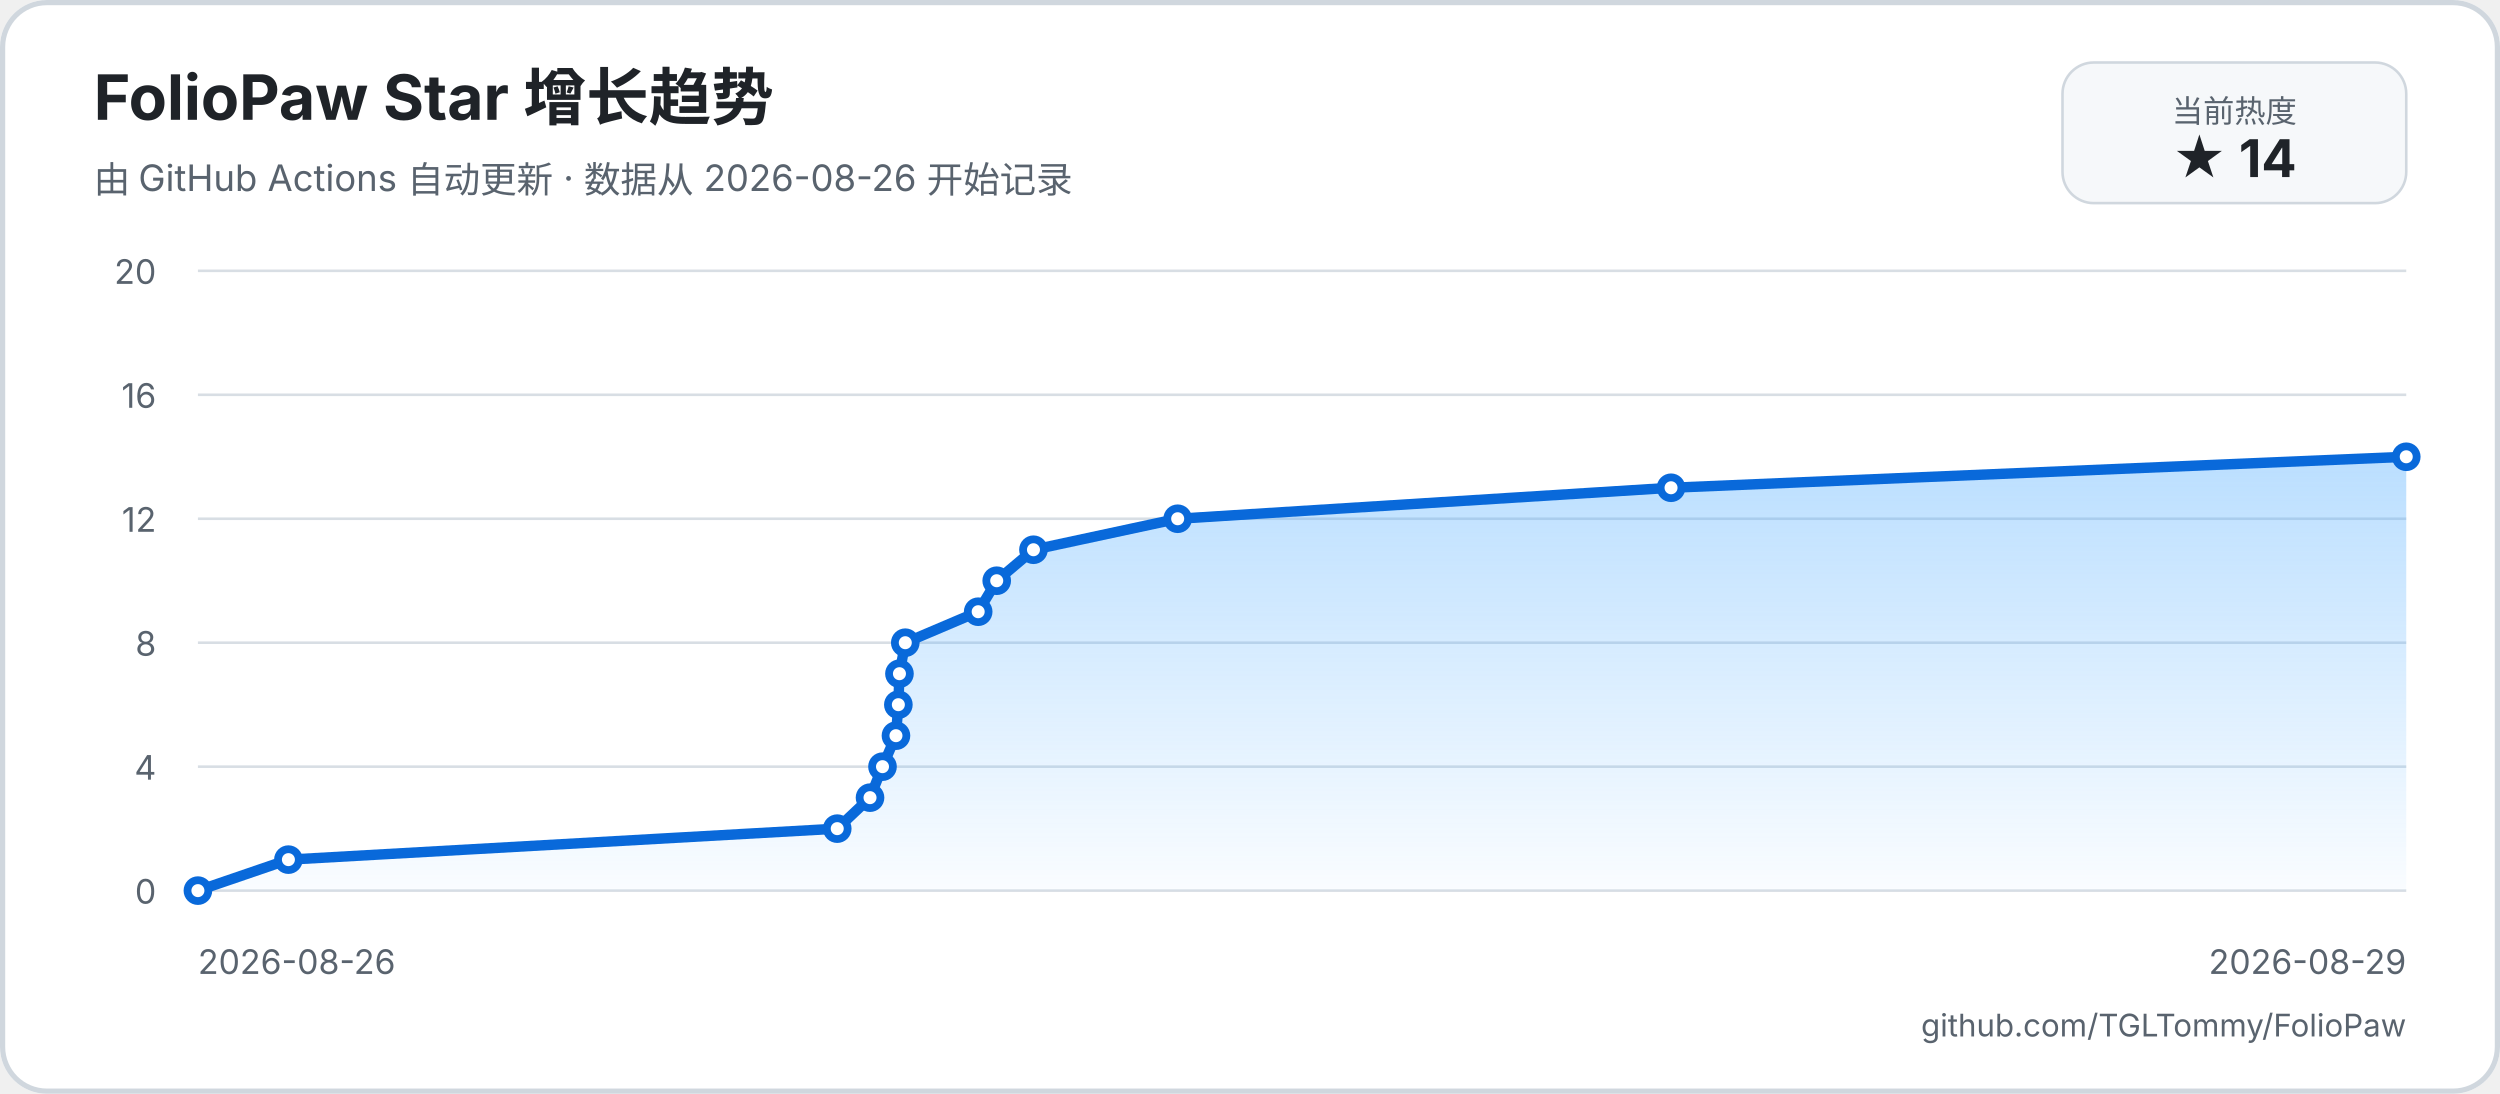
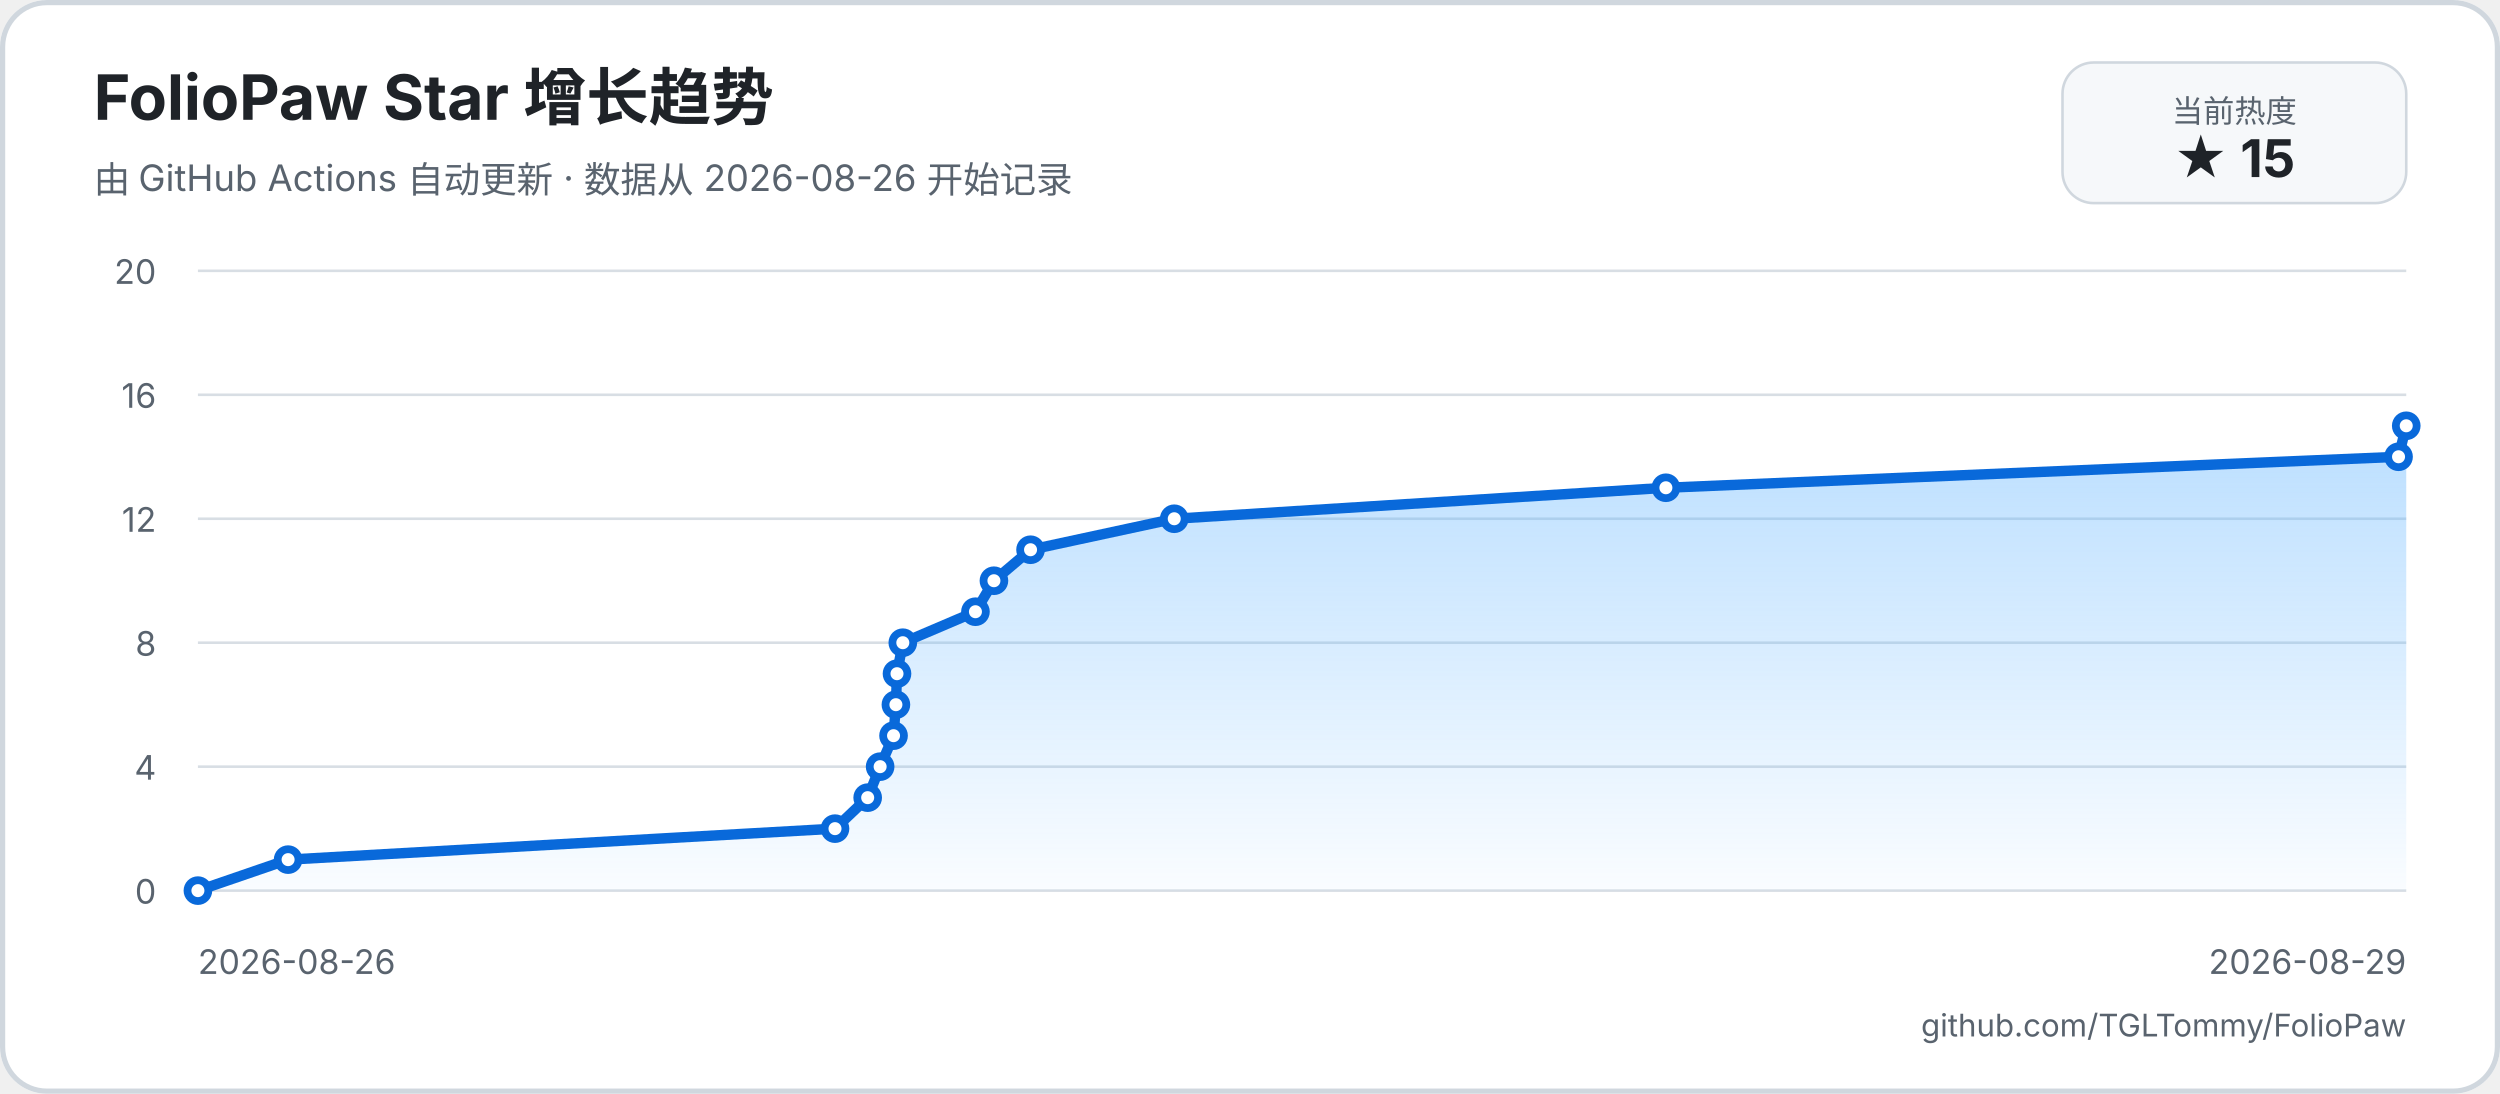
<svg xmlns="http://www.w3.org/2000/svg" width="960" height="420" viewBox="0 0 960 420" role="img" aria-labelledby="title description">
  <defs>
    <linearGradient id="area" x1="0" y1="0" x2="0" y2="1">
      <stop offset="0%" stop-color="#54aeff66" />
      <stop offset="100%" stop-color="#54aeff08" />
    </linearGradient>
  </defs>
  <rect width="960" height="420" rx="18" fill="#ffffff" />
  <rect x="1" y="1" width="958" height="418" rx="17" fill="none" stroke="#d0d7de" stroke-width="2" />
  <text x="36" y="46" fill="#1f2328" font-family="-apple-system, BlinkMacSystemFont, 'Segoe UI', sans-serif" font-size="24" font-weight="700">FolioPaw Star 增长趋势</text>
  <text x="36" y="74" fill="#59636e" font-family="-apple-system, BlinkMacSystemFont, 'Segoe UI', sans-serif" font-size="14">由 GitHub Actions 自动更新 · 数据从 2026-08-26 开始记录</text>
  <rect x="792" y="24" width="132" height="54" rx="12" fill="#f6f8fa" stroke="#d0d7de" />
  <text x="858" y="47" text-anchor="middle" fill="#59636e" font-family="-apple-system, BlinkMacSystemFont, 'Segoe UI', sans-serif" font-size="12">当前热度</text>
-   <text x="858" y="68" text-anchor="middle" fill="#1f2328" font-family="-apple-system, BlinkMacSystemFont, 'Segoe UI', sans-serif" font-size="20" font-weight="700">★ 14</text>
+   <text x="858" y="68" text-anchor="middle" fill="#1f2328" font-family="-apple-system, BlinkMacSystemFont, 'Segoe UI', sans-serif" font-size="20" font-weight="700">★ 15</text>
  <g font-family="-apple-system, BlinkMacSystemFont, 'Segoe UI', sans-serif">
    <line x1="76" y1="342" x2="924" y2="342" stroke="#d8dee4" stroke-width="1" />
    <text x="60" y="347" text-anchor="end" fill="#59636e" font-size="13">0</text>
    <line x1="76" y1="294.4" x2="924" y2="294.4" stroke="#d8dee4" stroke-width="1" />
    <text x="60" y="299.4" text-anchor="end" fill="#59636e" font-size="13">4</text>
    <line x1="76" y1="246.8" x2="924" y2="246.8" stroke="#d8dee4" stroke-width="1" />
    <text x="60" y="251.8" text-anchor="end" fill="#59636e" font-size="13">8</text>
    <line x1="76" y1="199.2" x2="924" y2="199.2" stroke="#d8dee4" stroke-width="1" />
    <text x="60" y="204.2" text-anchor="end" fill="#59636e" font-size="13">12</text>
    <line x1="76" y1="151.6" x2="924" y2="151.6" stroke="#d8dee4" stroke-width="1" />
    <text x="60" y="156.6" text-anchor="end" fill="#59636e" font-size="13">16</text>
    <line x1="76" y1="104" x2="924" y2="104" stroke="#d8dee4" stroke-width="1" />
    <text x="60" y="109" text-anchor="end" fill="#59636e" font-size="13">20</text>
    <text x="76" y="374" fill="#59636e" font-size="13">2026-08-26</text>
    <text x="924" y="374" text-anchor="end" fill="#59636e" font-size="13">2026-08-29</text>
-     <path d="M 76 342 L 110.75 330.1 L 321.5 318.2 L 334.09 306.3 L 338.88 294.4 L 344.05 282.5 L 344.97 270.6 L 345.39 258.7 L 347.63 246.8 L 375.62 234.9 L 382.74 223 L 396.85 211.1 L 452.23 199.2 L 641.68 187.3 L 924 175.4 L 924 342 L 76 342 Z" fill="url(#area)" />
-     <path d="M 76 342 L 110.75 330.1 L 321.5 318.2 L 334.09 306.3 L 338.88 294.4 L 344.05 282.5 L 344.97 270.6 L 345.39 258.7 L 347.63 246.8 L 375.62 234.9 L 382.74 223 L 396.85 211.1 L 452.23 199.2 L 641.68 187.3 L 924 175.4" fill="none" stroke="#0969da" stroke-width="4" stroke-linecap="round" stroke-linejoin="round" />
+     <path d="M 76 342 L 110.63 330.1 L 320.64 318.2 L 333.19 306.3 L 337.97 294.4 L 343.12 282.5 L 344.03 270.6 L 344.45 258.7 L 346.68 246.8 L 374.57 234.9 L 381.67 223 L 395.73 211.1 L 450.91 199.2 L 639.7 187.3 L 921.04 175.4 L 924 163.5 L 924 342 L 76 342 Z" fill="url(#area)" />
+     <path d="M 76 342 L 110.63 330.1 L 320.64 318.2 L 333.19 306.3 L 337.97 294.4 L 343.12 282.5 L 344.03 270.6 L 344.45 258.7 L 346.68 246.8 L 374.57 234.9 L 381.67 223 L 395.73 211.1 L 450.91 199.2 L 639.7 187.3 L 921.04 175.4 L 924 163.5" fill="none" stroke="#0969da" stroke-width="4" stroke-linecap="round" stroke-linejoin="round" />
    <circle cx="76" cy="342" r="4" fill="#ffffff" stroke="#0969da" stroke-width="3" />
-     <circle cx="110.75" cy="330.1" r="4" fill="#ffffff" stroke="#0969da" stroke-width="3" />
-     <circle cx="321.5" cy="318.2" r="4" fill="#ffffff" stroke="#0969da" stroke-width="3" />
-     <circle cx="334.09" cy="306.3" r="4" fill="#ffffff" stroke="#0969da" stroke-width="3" />
-     <circle cx="338.88" cy="294.4" r="4" fill="#ffffff" stroke="#0969da" stroke-width="3" />
-     <circle cx="344.05" cy="282.5" r="4" fill="#ffffff" stroke="#0969da" stroke-width="3" />
-     <circle cx="344.97" cy="270.6" r="4" fill="#ffffff" stroke="#0969da" stroke-width="3" />
-     <circle cx="345.39" cy="258.7" r="4" fill="#ffffff" stroke="#0969da" stroke-width="3" />
-     <circle cx="347.63" cy="246.8" r="4" fill="#ffffff" stroke="#0969da" stroke-width="3" />
-     <circle cx="375.62" cy="234.9" r="4" fill="#ffffff" stroke="#0969da" stroke-width="3" />
-     <circle cx="382.74" cy="223" r="4" fill="#ffffff" stroke="#0969da" stroke-width="3" />
-     <circle cx="396.85" cy="211.1" r="4" fill="#ffffff" stroke="#0969da" stroke-width="3" />
-     <circle cx="452.23" cy="199.2" r="4" fill="#ffffff" stroke="#0969da" stroke-width="3" />
-     <circle cx="641.68" cy="187.3" r="4" fill="#ffffff" stroke="#0969da" stroke-width="3" />
-     <circle cx="924" cy="175.4" r="4" fill="#ffffff" stroke="#0969da" stroke-width="3" />
+     <circle cx="110.63" cy="330.1" r="4" fill="#ffffff" stroke="#0969da" stroke-width="3" />
+     <circle cx="320.64" cy="318.2" r="4" fill="#ffffff" stroke="#0969da" stroke-width="3" />
+     <circle cx="333.19" cy="306.3" r="4" fill="#ffffff" stroke="#0969da" stroke-width="3" />
+     <circle cx="337.97" cy="294.4" r="4" fill="#ffffff" stroke="#0969da" stroke-width="3" />
+     <circle cx="343.12" cy="282.5" r="4" fill="#ffffff" stroke="#0969da" stroke-width="3" />
+     <circle cx="344.03" cy="270.6" r="4" fill="#ffffff" stroke="#0969da" stroke-width="3" />
+     <circle cx="344.45" cy="258.7" r="4" fill="#ffffff" stroke="#0969da" stroke-width="3" />
+     <circle cx="346.68" cy="246.8" r="4" fill="#ffffff" stroke="#0969da" stroke-width="3" />
+     <circle cx="374.57" cy="234.9" r="4" fill="#ffffff" stroke="#0969da" stroke-width="3" />
+     <circle cx="381.67" cy="223" r="4" fill="#ffffff" stroke="#0969da" stroke-width="3" />
+     <circle cx="395.73" cy="211.1" r="4" fill="#ffffff" stroke="#0969da" stroke-width="3" />
+     <circle cx="450.91" cy="199.2" r="4" fill="#ffffff" stroke="#0969da" stroke-width="3" />
+     <circle cx="639.7" cy="187.3" r="4" fill="#ffffff" stroke="#0969da" stroke-width="3" />
+     <circle cx="921.04" cy="175.4" r="4" fill="#ffffff" stroke="#0969da" stroke-width="3" />
+     <circle cx="924" cy="163.5" r="4" fill="#ffffff" stroke="#0969da" stroke-width="3" />
  </g>
  <text x="924" y="398" text-anchor="end" fill="#59636e" font-family="-apple-system, BlinkMacSystemFont, 'Segoe UI', sans-serif" font-size="12">github.com/TGLTommy/FolioPaw</text>
</svg>
